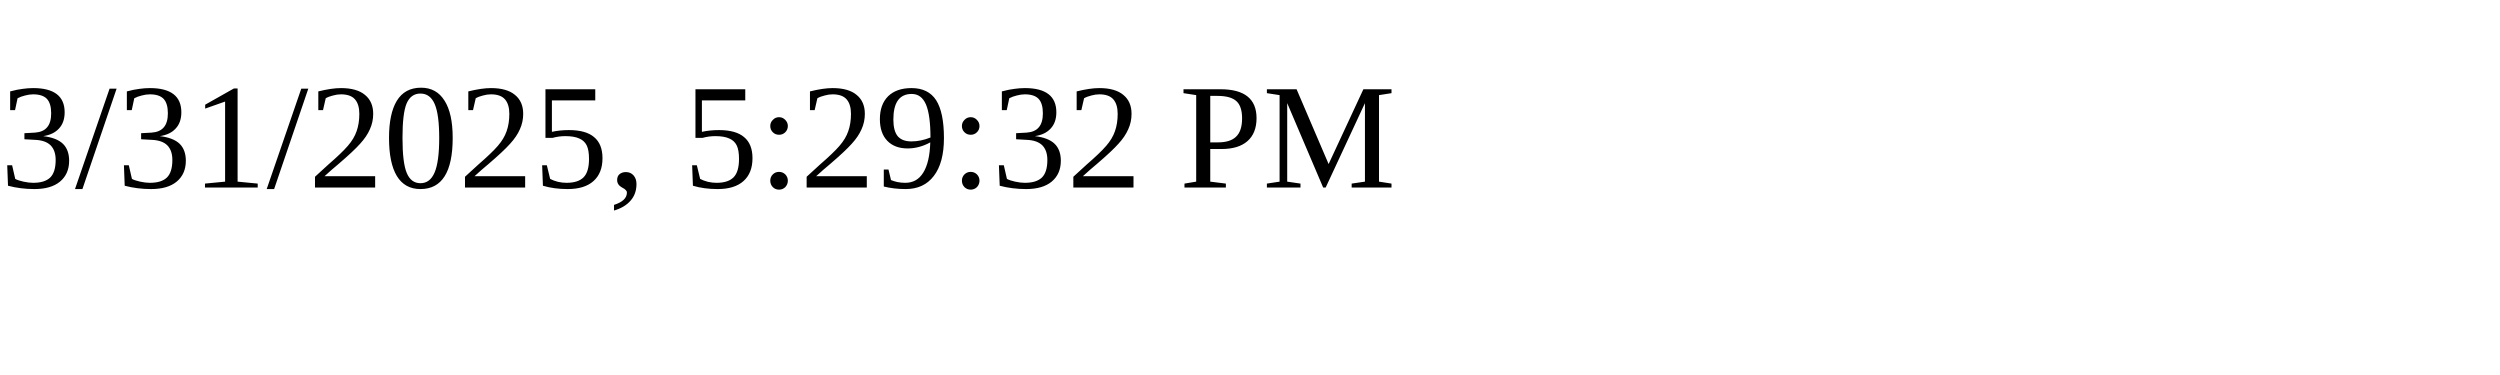
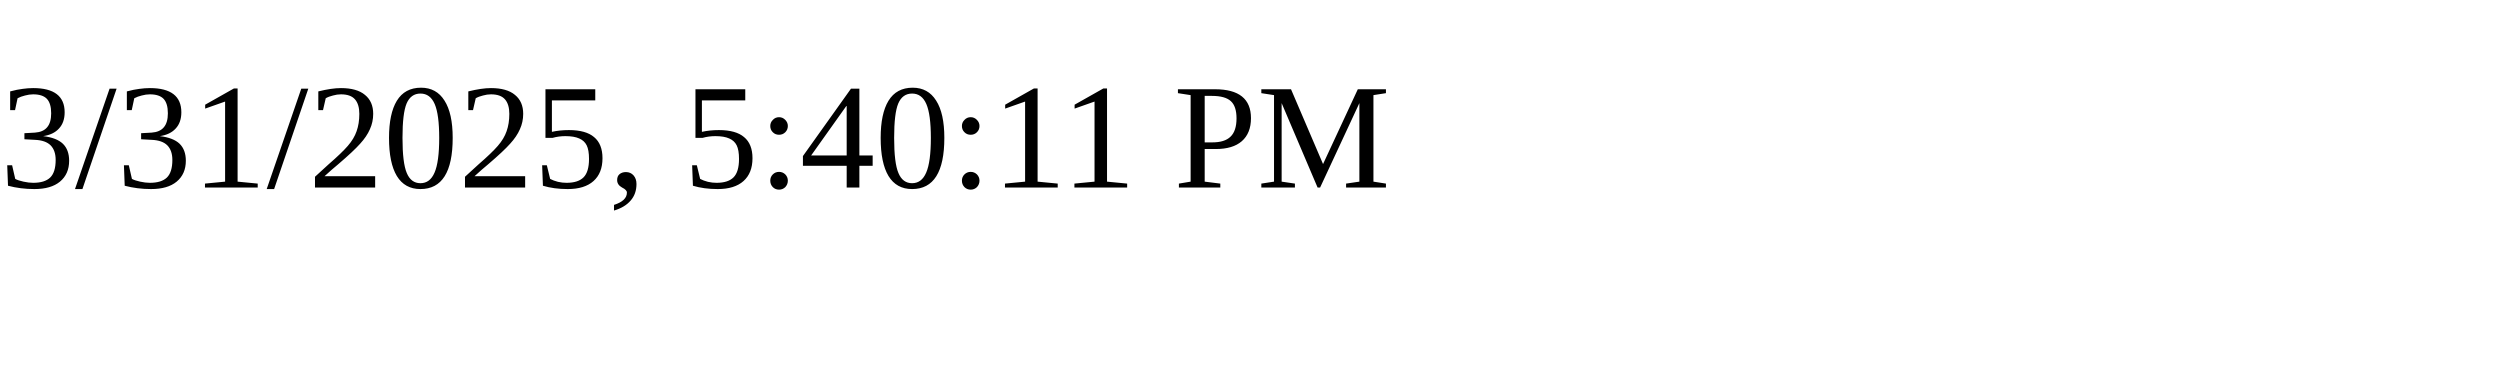
<svg xmlns="http://www.w3.org/2000/svg" height="30" width="200">
-   <text x="0" y="15">3/31/2025, 5:29:32 PM</text>
+   <text x="0" y="15">3/31/2025, 5:40:11 PM</text>
</svg>
